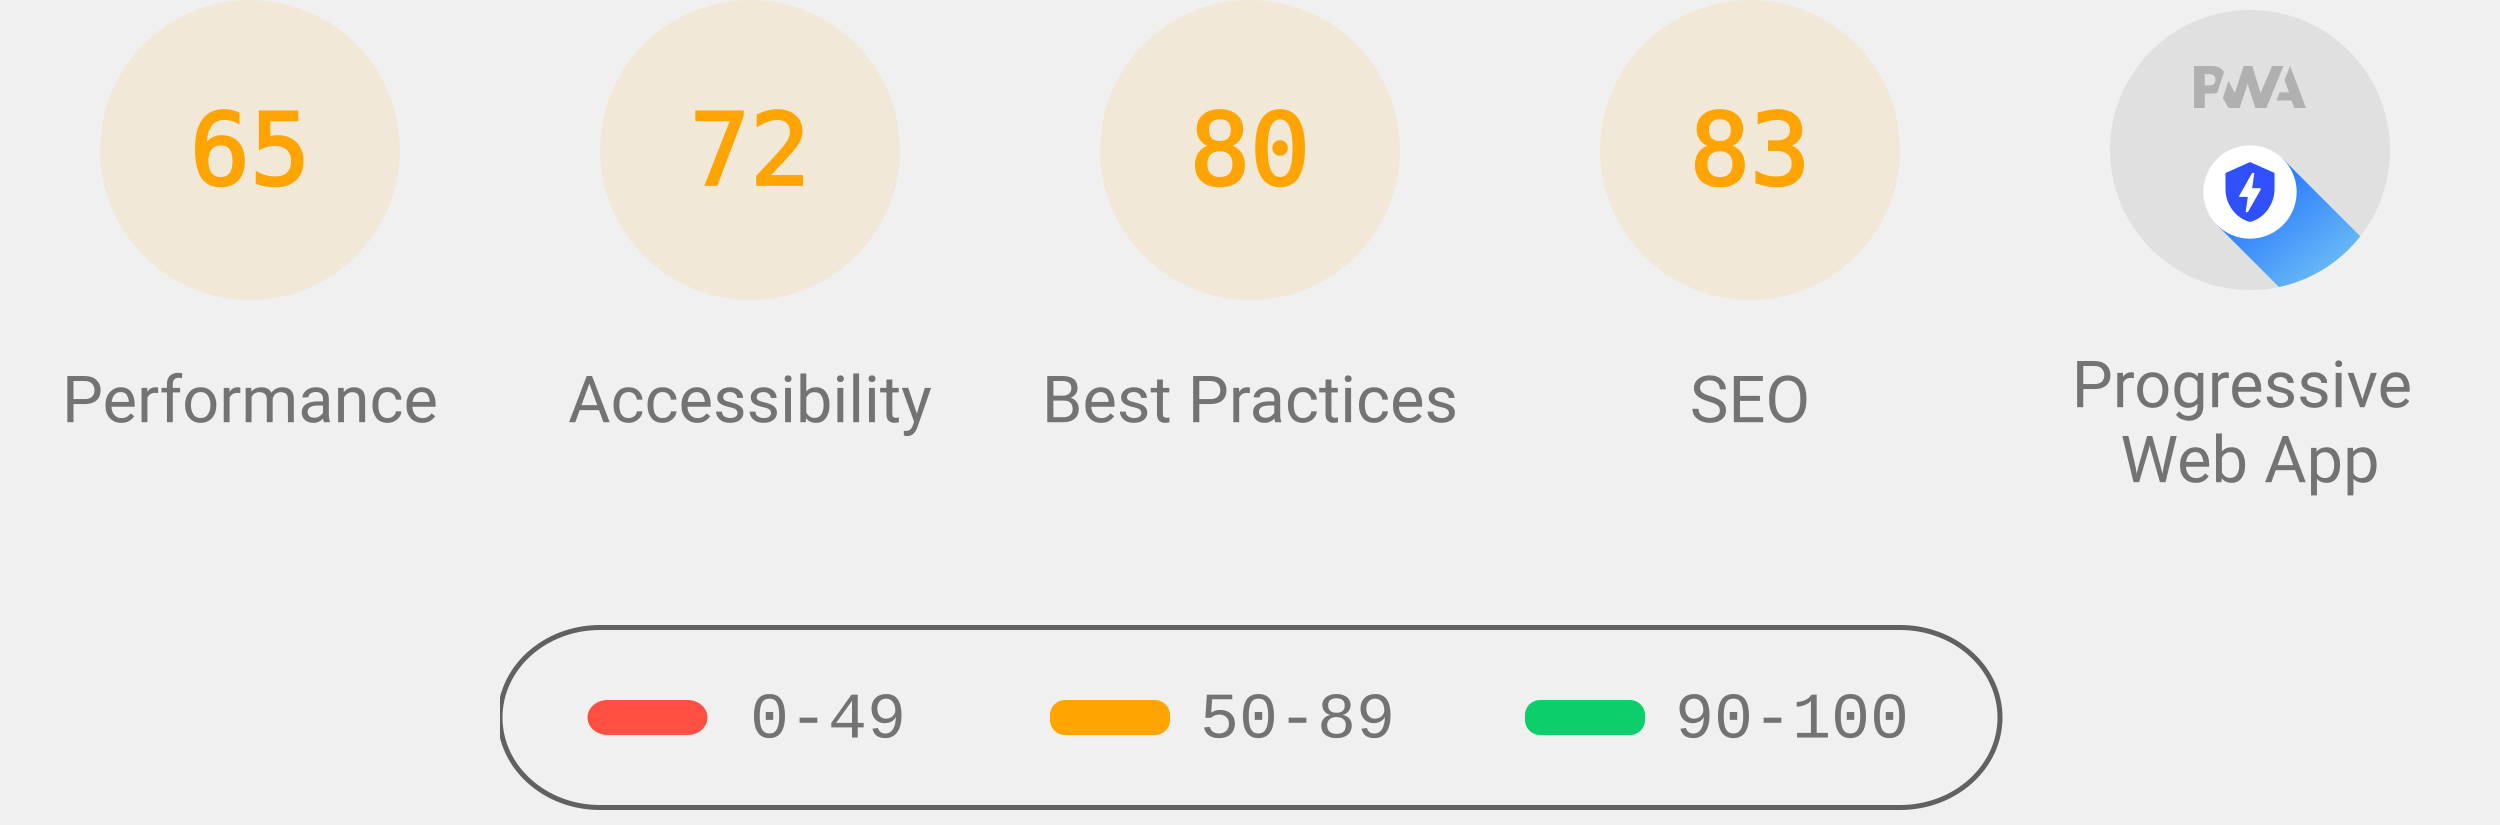
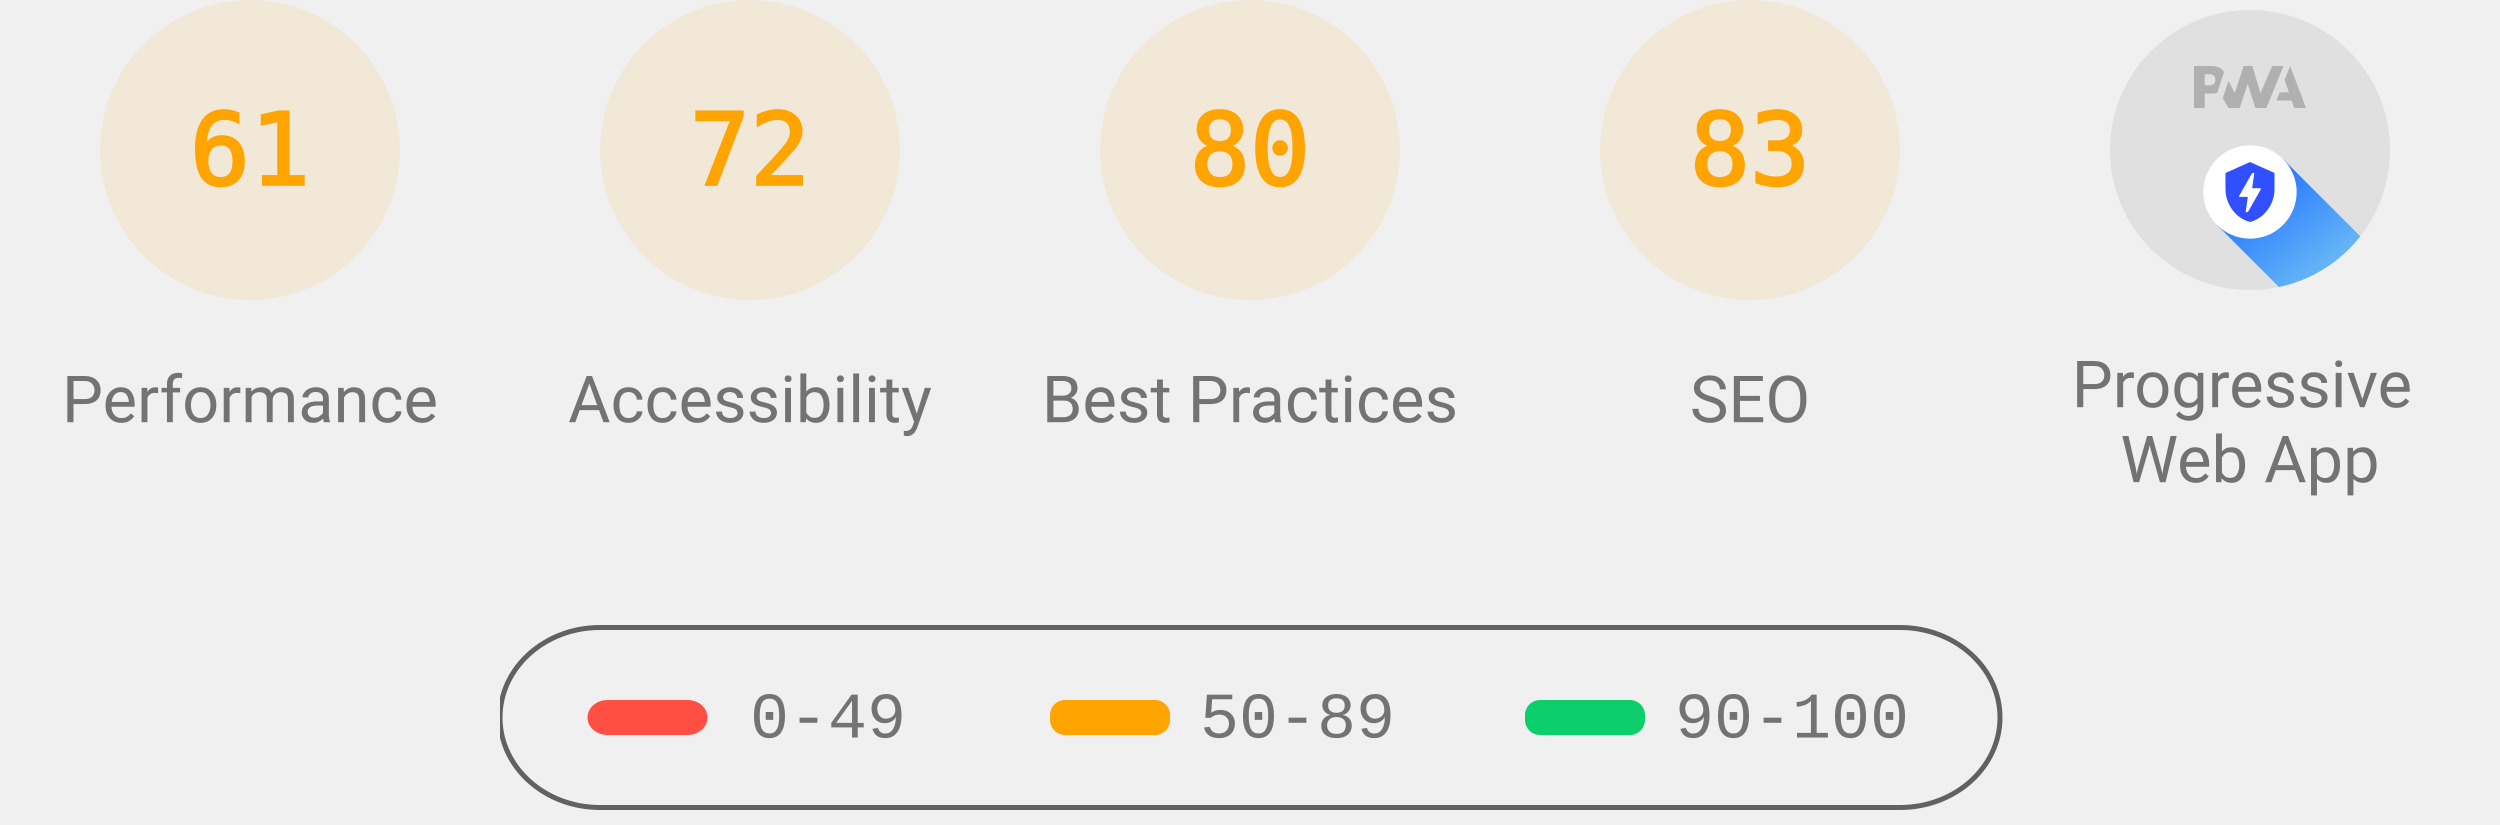
<svg xmlns="http://www.w3.org/2000/svg" class="theme--agnostic" fill="none" width="1000" height="330">
  <style>
			.gauge-base {
				opacity: 0.1
			}

			.gauge-arc {
				fill: none;
				animation-delay: 250ms;
				stroke-linecap: round;
				transform: rotate(-90deg);
				transform-origin: 100px 60px;
				animation: load-gauge 1s ease forwards
			}

			.guage-text {
				font-size: 40px;
				font-family: monospace;
				text-align: center
			}

			.guage-red {
				color: #ff4e42;
				fill: #ff4e42;
				stroke: #ff4e42
			}
			.guage-orange {
				color: #ffa400;
				fill: #ffa400;
				stroke: #ffa400
			}
			.guage-green {
				color: #0cce6b;
				fill: #0cce6b;
				stroke: #0cce6b
			}
			.theme--agnostic .guage-undefined {
				color: #5c5c5c;
				fill: #5c5c5c;
				stroke: #5c5c5c
			}
			.theme--light .guage-undefined {
				color: #1e1e1e;
				fill: #1e1e1e;
				stroke: #1e1e1e
			}
			.theme--dark .guage-undefined {
				color: #f5f5f5;
				fill: #f5f5f5;
				stroke: #f5f5f5
			}

			.guage-title {
				stroke: none;
				font-size: 26px;
				line-height: 26px;
				font-family: Roboto, Halvetica, Arial, sans-serif
			}
			.metric.guage-title {
				font-family: 'Courier New', Courier, monospace
			}
			.theme--agnostic .guage-title {
				color: #737373;
				fill: #737373
			}
			.theme--light .guage-title {
				color: #212121;
				fill: #212121
			}
			.theme--dark .guage-title {
				color: #f5f5f5;
				fill: #f5f5f5
			}

			@keyframes load-gauge {
				from {
					stroke-dasharray: 0 352.858
				}
			}
			.lh-gauge--pwa__disc {
				fill: #e0e0e0
			}
			.lh-gauge--pwa__logo {
				position: relative;
				fill: #b0b0b0
			}
			.lh-gauge--pwa__invisible {
				display: none
			}
			.lh-gauge--pwa__visible {
				display: inline
			}
			.guage-invisible {
				display: none
			}
			.lh-gauge--pwa__logo--primary-color {
				fill: #304ffe
			}
			.theme--agnostic .lh-gauge--pwa__logo--secondary-color {
				fill: #787878
			}
			.theme--light .lh-gauge--pwa__logo--secondary-color {
				fill: #3d3d3d
			}
			.theme--dark .lh-gauge--pwa__logo--secondary-color {
				fill: #d8b6b6
			}
			.theme--light #svg_2 {
				stroke: #00000022
			}
			.theme--agnostic #svg_2 {
				stroke: #616161
			}
			.theme--light #svg_2 {
				stroke: #00000022
			}
			.theme--dark #svg_2 {
				stroke: #f5f5f566
			}
		</style>
  <svg class="guage-div guage-perf guage-orange" viewBox="0 0 200 200" width="200" height="200" x="0" y="0">
    <circle class="gauge-base" r="56" cx="100" cy="60" stroke-width="8" />
-     <circle class="gauge-arc guage-arc-1" r="56" cx="100" cy="60" stroke-width="8" style="stroke-dasharray: 228.708, 351.858;" />
-     <text class="guage-text" x="100px" y="60px" alignment-baseline="central" dominant-baseline="central" text-anchor="middle">65</text>
+     <circle class="gauge-arc guage-arc-1" r="56" cx="100" cy="60" stroke-width="8" style="stroke-dasharray: 214.633, 351.858;" />
+     <text class="guage-text" x="100px" y="60px" alignment-baseline="central" dominant-baseline="central" text-anchor="middle">61</text>
    <text class="guage-title" x="100px" y="160px" alignment-baseline="central" dominant-baseline="central" text-anchor="middle">Performance</text>
  </svg>
  <svg class="guage-div guage-acc guage-orange" viewBox="0 0 200 200" width="200" height="200" x="200" y="0">
    <circle class="gauge-base" r="56" cx="100" cy="60" stroke-width="8" />
    <circle class="gauge-arc guage-arc-2" r="56" cx="100" cy="60" stroke-width="8" style="stroke-dasharray: 253.338, 351.858;" />
    <text class="guage-text" x="100px" y="60px" alignment-baseline="central" dominant-baseline="central" text-anchor="middle">72</text>
    <text class="guage-title" x="100px" y="160px" alignment-baseline="central" dominant-baseline="central" text-anchor="middle">Accessibility</text>
  </svg>
  <svg class="guage-div guage-best guage-orange" viewBox="0 0 200 200" width="200" height="200" x="400" y="0">
    <circle class="gauge-base" r="56" cx="100" cy="60" stroke-width="8" />
    <circle class="gauge-arc guage-arc-3" r="56" cx="100" cy="60" stroke-width="8" style="stroke-dasharray: 281.486, 351.858;" />
    <text class="guage-text" x="100px" y="60px" alignment-baseline="central" dominant-baseline="central" text-anchor="middle">80</text>
    <text class="guage-title" x="100px" y="160px" alignment-baseline="central" dominant-baseline="central" text-anchor="middle">Best Practices</text>
  </svg>
  <svg class="guage-div guage-seo guage-orange" viewBox="0 0 200 200" width="200" height="200" x="600" y="0">
    <circle class="gauge-base" r="56" cx="100" cy="60" stroke-width="8" />
    <circle class="gauge-arc guage-arc-4" r="56" cx="100" cy="60" stroke-width="8" style="stroke-dasharray: 292.042, 351.858;" />
    <text class="guage-text" x="100px" y="60px" alignment-baseline="central" dominant-baseline="central" text-anchor="middle">83</text>
    <text class="guage-title" x="100px" y="160px" alignment-baseline="central" dominant-baseline="central" text-anchor="middle">SEO</text>
  </svg>
  <svg class="guage-div guage-pwa " viewBox="0 0 200 200" width="200" height="200" x="800" y="0">
    <svg viewBox="0 0 60 60" width="112" height="112" x="44" y="4">
      <defs>
        <linearGradient id="lh-gauge--pwa__check-circle__gradient-0" x1="50%" y1="0%" x2="50%" y2="100%">
          <stop stop-color="#00C852" offset="0%" />
          <stop stop-color="#009688" offset="100%" />
        </linearGradient>
        <linearGradient id="lh-gauge--pwa__installable__shadow-gradient-0" x1="76.056%" x2="24.111%" y1="82.995%" y2="24.735%">
          <stop stop-color="#A5D6A7" offset="0%" />
          <stop stop-color="#80CBC4" offset="100%" />
        </linearGradient>
        <linearGradient id="lh-gauge--pwa__fast-reliable__shadow-gradient-0" x1="76.056%" y1="82.995%" x2="25.678%" y2="26.493%">
          <stop stop-color="#64B5F6" offset="0%" />
          <stop stop-color="#2979FF" offset="100%" />
        </linearGradient>
        <g id="lh-gauge--pwa__fast-reliable-badge-0">
          <circle fill="#FFFFFF" cx="10" cy="10" r="10" />
          <path fill="#304FFE" d="M10 3.58l5.25 2.34v3.5c0 3.23-2.24 6.26-5.25 7-3.01-.74-5.25-3.77-5.25-7v-3.5L10 3.58zm-.47 10.74l2.76-4.83.03-.07c.04-.08 0-.24-.22-.24h-1.64l.47-3.26h-.47l-2.7 4.77c-.02.01.05-.1-.04.05-.09.16-.1.31.18.31h1.63l-.47 3.27h.47z" />
        </g>
        <g id="lh-gauge--pwa__installable-badge-0">
          <circle fill="#FFFFFF" cx="10" cy="10" r="10" />
          <path fill="#009688" d="M10 4.167A5.835 5.835 0 0 0 4.167 10 5.835 5.835 0 0 0 10 15.833 5.835 5.835 0 0 0 15.833 10 5.835 5.835 0 0 0 10 4.167zm2.917 6.416h-2.334v2.334H9.417v-2.334H7.083V9.417h2.334V7.083h1.166v2.334h2.334v1.166z" />
        </g>
      </defs>
      <g stroke="none" fill-rule="nonzero">
        <circle class="lh-gauge--pwa__disc" cx="30" cy="30" r="30" />
        <g class="lh-gauge--pwa__logo">
          <path d="M35.66 19.39l.7-1.75h2L37.4 15 38.6 12l3.4 9h-2.51l-.58-1.61z" />
          <path d="M33.52 21l3.65-9h-2.42l-2.5 5.82L30.5 12h-1.86l-1.9 5.82-1.35-2.65-1.21 3.72L25.4 21h2.38l1.72-5.2 1.64 5.2z" />
          <path fill-rule="nonzero" d="M20.3 17.91h1.48c.45 0 .85-.05 1.2-.15l.39-1.18 1.07-3.3a2.64 2.64 0 0 0-.28-.37c-.55-.6-1.36-.91-2.42-.91H18v9h2.3V17.9zm1.96-3.84c.22.22.33.5.33.87 0 .36-.1.65-.29.87-.2.23-.59.35-1.15.35h-.86v-2.41h.87c.52 0 .89.1 1.1.32z" />
        </g>
        <rect class="lh-gauge--pwa__component lh-gauge--pwa__na-line lh-gauge--pwa__invisible" fill="#FFFFFF" x="20" y="32" width="20" height="4" rx="2" />
        <g class="lh-gauge--pwa__component lh-gauge--pwa__fast-reliable-badge lh-gauge--pwa__visible" transform="translate(20, 29)">
          <path fill="url(#lh-gauge--pwa__fast-reliable__shadow-gradient-0)" d="M33.63 19.49A30 30 0 0 1 16.2 30.36L3 17.14 17.14 3l16.49 16.49z" />
          <use href="#lh-gauge--pwa__fast-reliable-badge-0" />
        </g>
        <g class="lh-gauge--pwa__component lh-gauge--pwa__installable-badge lh-gauge--pwa__invisible" transform="translate(20, 29)">
          <path fill="url(#lh-gauge--pwa__installable__shadow-gradient-0)" d="M33.629 19.487c-4.272 5.453-10.391 9.39-17.415 10.869L3 17.142 17.142 3 33.63 19.487z" />
          <use href="#lh-gauge--pwa__installable-badge-0" />
        </g>
        <g class="lh-gauge--pwa__component lh-gauge--pwa__fast-reliable-installable-badges lh-gauge--pwa__invisible">
          <g transform="translate(8, 29)">
            <path fill="url(#lh-gauge--pwa__fast-reliable__shadow-gradient-0)" d="M16.321 30.463L3 17.143 17.142 3l22.365 22.365A29.864 29.864 0 0 1 22 31c-1.942 0-3.84-.184-5.679-.537z" />
            <use href="#lh-gauge--pwa__fast-reliable-badge-0" />
          </g>
          <g transform="translate(32, 29)">
            <path fill="url(#lh-gauge--pwa__installable__shadow-gradient-0)" d="M25.982 11.84a30.107 30.107 0 0 1-13.08 15.203L3 17.143 17.142 3l8.84 8.84z" />
            <use href="#lh-gauge--pwa__installable-badge-0" />
          </g>
        </g>
        <g class="lh-gauge--pwa__component lh-gauge--pwa__check-circle lh-gauge--pwa__invisible" transform="translate(18, 28)">
          <circle fill="#FFFFFF" cx="12" cy="12" r="12" />
          <path fill="url(#lh-gauge--pwa__check-circle__gradient-0)" d="M12 2a10 10 0 1 0 0 20 10 10 0 0 0 0-20zm-2 15l-5-5 1.41-1.41L10 14.17l7.59-7.59L19 8l-9 9z" />
        </g>
      </g>
    </svg>
    <text class="guage-title" y="160px" alignment-baseline="central" dominant-baseline="central" text-anchor="middle">
      <tspan x="100px" dy="-6px">Progressive</tspan>
      <tspan x="100px" dy="30px">Web App</tspan>
    </text>
  </svg>
  <svg width="604" height="76" x="200" y="250">
    <g>
      <rect fill="none" id="canvas_background" height="80" width="604" y="-1" x="-1" />
      <g display="none" overflow="visible" y="0" x="0" height="100%" width="100%" id="canvasGrid">
        <rect fill="url(#gridpattern)" stroke-width="0" y="0" x="0" height="100%" width="100%" />
      </g>
    </g>
    <g>
      <rect fill-opacity="0" stroke-width="2" rx="40" id="svg_2" height="72" width="600" y="1" x="0" fill="#000000" />
      <rect stroke="#000" rx="8" id="svg_3" height="14" width="48" y="30" x="35" stroke-opacity="null" stroke-width="0" fill="#ff4e42" />
      <rect stroke="#000" rx="6" id="svg_4" height="14" width="48" y="30" x="220" stroke-opacity="null" stroke-width="0" fill="#ffa400" />
      <rect stroke="#000" rx="6" id="svg_5" height="14" width="48" y="30" x="410" stroke-opacity="null" stroke-width="0" fill="#0cce6b" />
      <text class="metric guage-title" xml:space="preserve" text-anchor="start" font-size="26" id="svg_6" y="45" x="100" stroke-opacity="null" stroke-width="0" stroke="#000">0-49</text>
      <text class="metric guage-title" xml:space="preserve" text-anchor="start" font-size="26" id="svg_7" y="45" x="280" stroke-opacity="null" stroke-width="0" stroke="#000">50-89</text>
      <text class="metric guage-title" xml:space="preserve" text-anchor="start" font-size="26" id="svg_8" y="45" x="470" stroke-opacity="null" stroke-width="0" stroke="#000">90-100</text>
    </g>
  </svg>
</svg>
